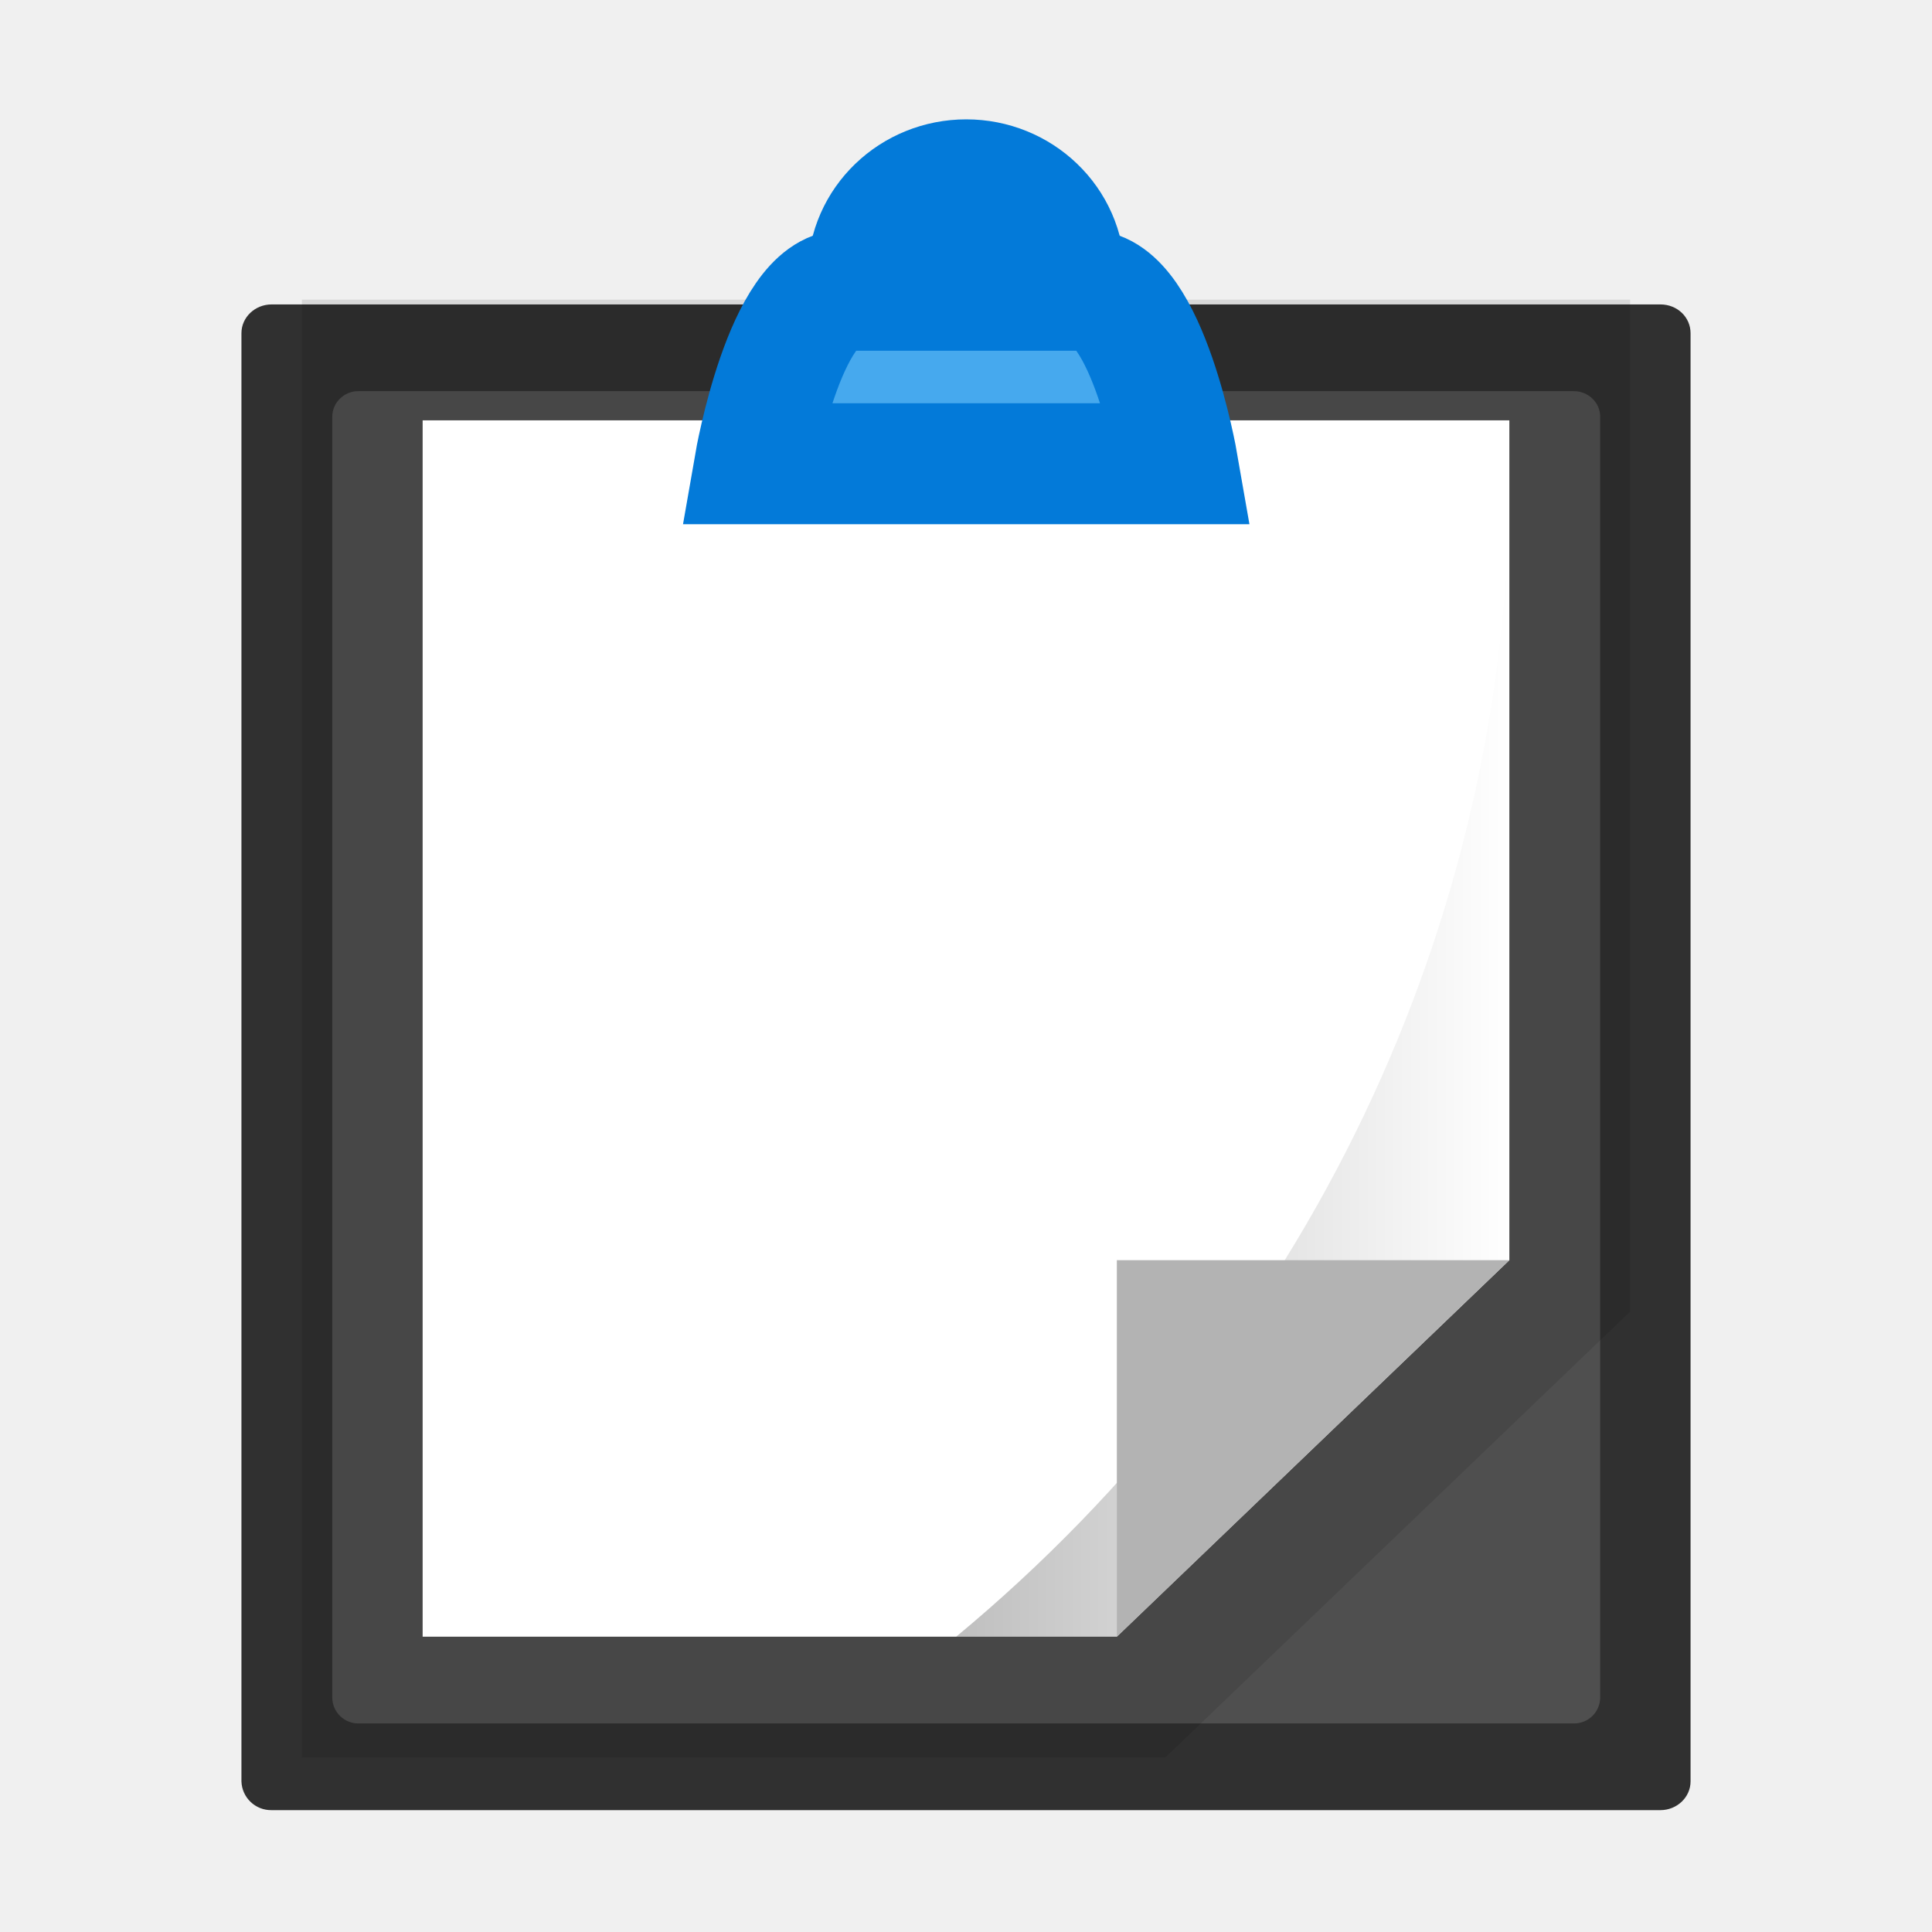
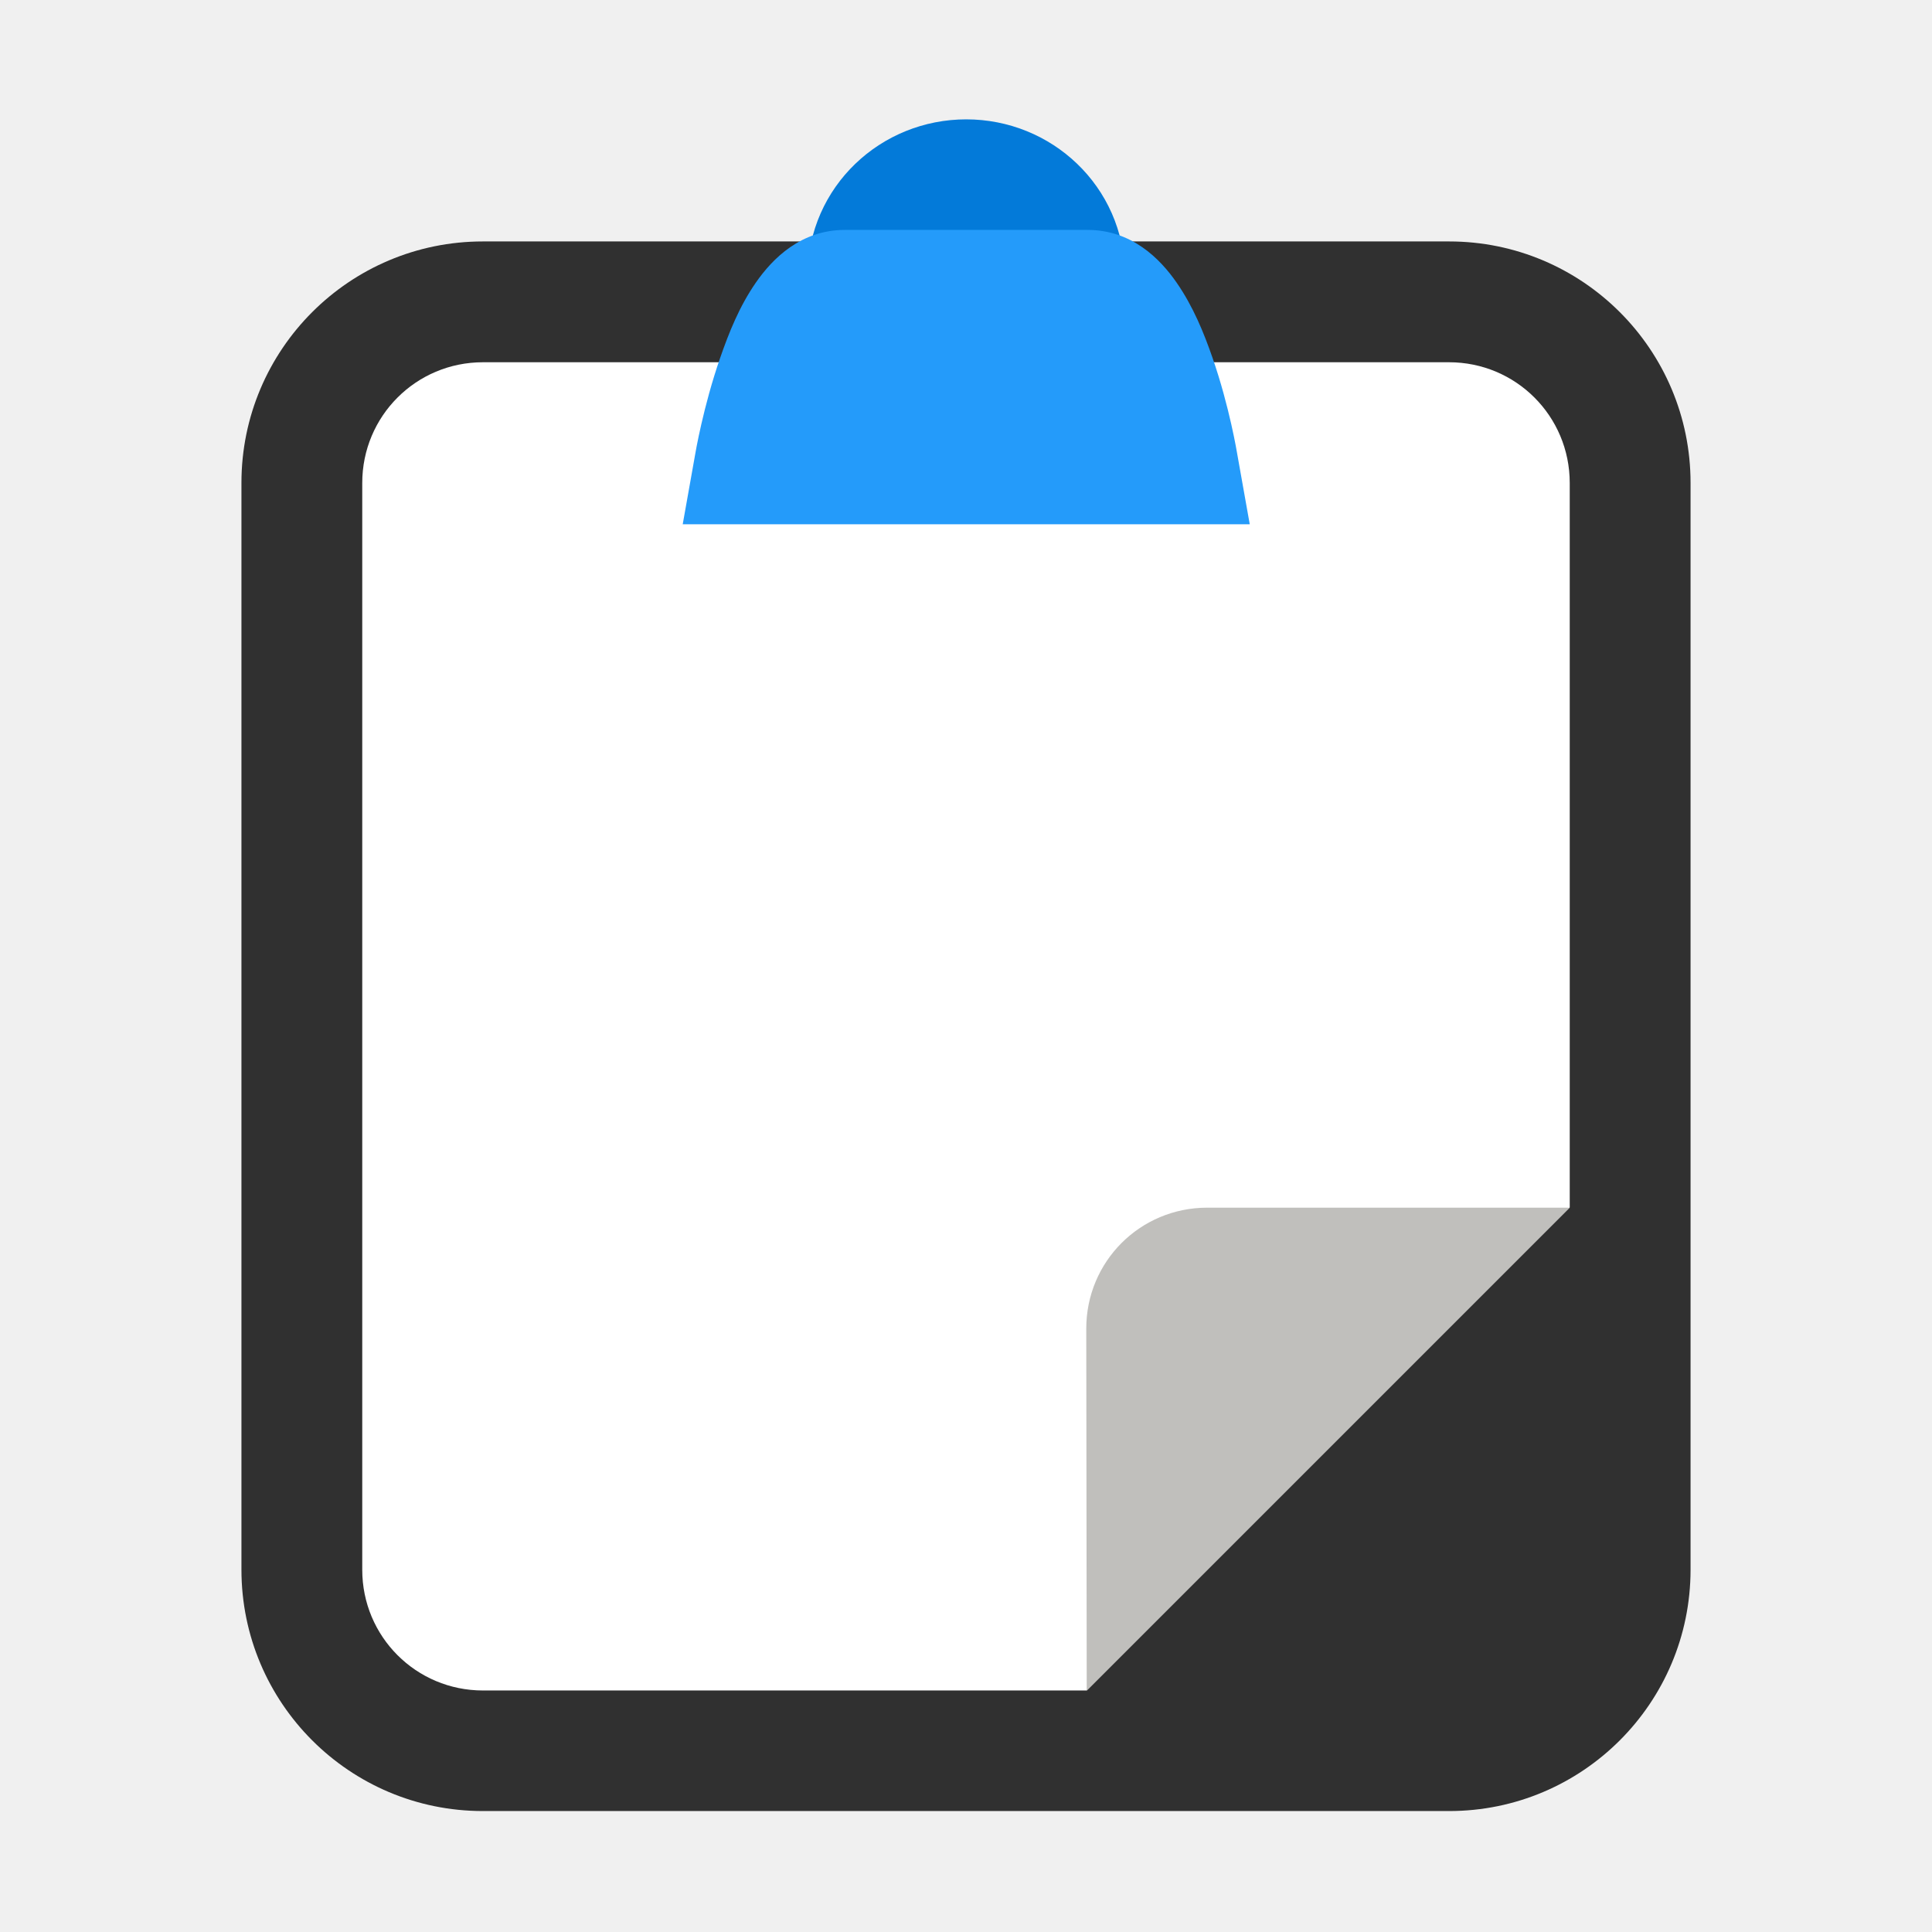
- <svg xmlns="http://www.w3.org/2000/svg" xmlns:xlink="http://www.w3.org/1999/xlink" width="16" height="16" viewBox="0 0 4.233 4.233">
-   <defs>
-     <linearGradient id="a">
-       <stop offset="0" />
-       <stop offset="1" stop-opacity="0" />
-     </linearGradient>
-     <linearGradient xlink:href="#a" id="b" x1="31.672" y1="31" x2="50" y2="31" gradientUnits="userSpaceOnUse" gradientTransform="matrix(.06615 0 0 .06345 0 293.053)" />
-   </defs>
-   <g transform="translate(0 -292.767)">
-     <path d="M.595 293.434h3.043c.037 0 .066.028.066.063v3.173c0 .035-.03.063-.066.063H.595a.065.065 0 0 1-.066-.063v-3.173c0-.035.03-.063.066-.063z" fill="#303030" paint-order="fill markers stroke" />
-     <path d="M.785 293.624h2.663c.032 0 .058.025.058.056v2.807a.057.057 0 0 1-.058.056H.785a.057.057 0 0 1-.057-.056v-2.807c0-.03.025-.056.057-.056z" opacity=".15" fill="#fff" paint-order="fill markers stroke" />
-     <ellipse cx="2.117" cy="293.37" rx=".149" ry=".143" fill="none" stroke="#037ad9" stroke-width=".397" stroke-linejoin="bevel" />
-     <path d="M.926 293.688v2.665h1.521l.86-.825v-1.84z" fill="#fff" stroke="#000" stroke-width=".529" stroke-linecap="round" stroke-opacity=".098" paint-order="markers stroke fill" />
-     <path d="M1.654 293.783s.066-.38.198-.38h.53c.132 0 .198.38.198.38z" fill="#46a9ee" fill-rule="evenodd" stroke="#037ad9" stroke-width=".265" />
-     <path d="M3.303 293.688a3.506 3.363 0 0 1 .004.127v-.127zm.004.127a3.506 3.363 0 0 1-1.212 2.538h.352l.86-.825z" opacity=".25" fill="url(#b)" paint-order="markers stroke fill" />
-     <path d="M2.447 295.528h.86l-.86.825z" fill="#b3b3b3" paint-order="markers stroke fill" />
-   </g>
+ <svg xmlns="http://www.w3.org/2000/svg" width="16" height="16" version="1.1" viewBox="0 0 4.233 4.233">
+   <rect x=".529" y=".529" width="3.175" height="3.439" rx=".529" ry=".529" fill="#303030" />
+   <path transform="scale(.26456)" d="m4 3c-0.554 0-1 0.446-1 1v9c0 0.554 0.446 1 1 1h5l4-4v-6c0-0.554-0.446-1-1-1h-8z" fill="#ffffff" />
+   <ellipse cx="2.117" cy=".603" rx=".149" ry=".143" fill="none" stroke="#037ad9" stroke-linejoin="bevel" stroke-width=".397" />
+   <path transform="scale(.26456)" d="m6.998 1.904c-0.365 0-0.6 0.237-0.738 0.436-0.138 0.199-0.224 0.417-0.295 0.621-0.142 0.408-0.207 0.797-0.207 0.797l-0.104 0.584h0.6 4.096l-0.104-0.584s-0.063-0.389-0.205-0.797c-0.071-0.204-0.159-0.422-0.297-0.621-0.138-0.199-0.373-0.436-0.738-0.436h-2.008z" color="#000000" fill="#249bfa" fill-rule="evenodd" stroke-width="1.002" style="-inkscape-stroke:none" />
+   <path d="m2.381 3.704 1.058-1.058h-0.794c-0.147 0-0.265 0.118-0.265 0.265z" fill="#c0bfbc" />
</svg>
